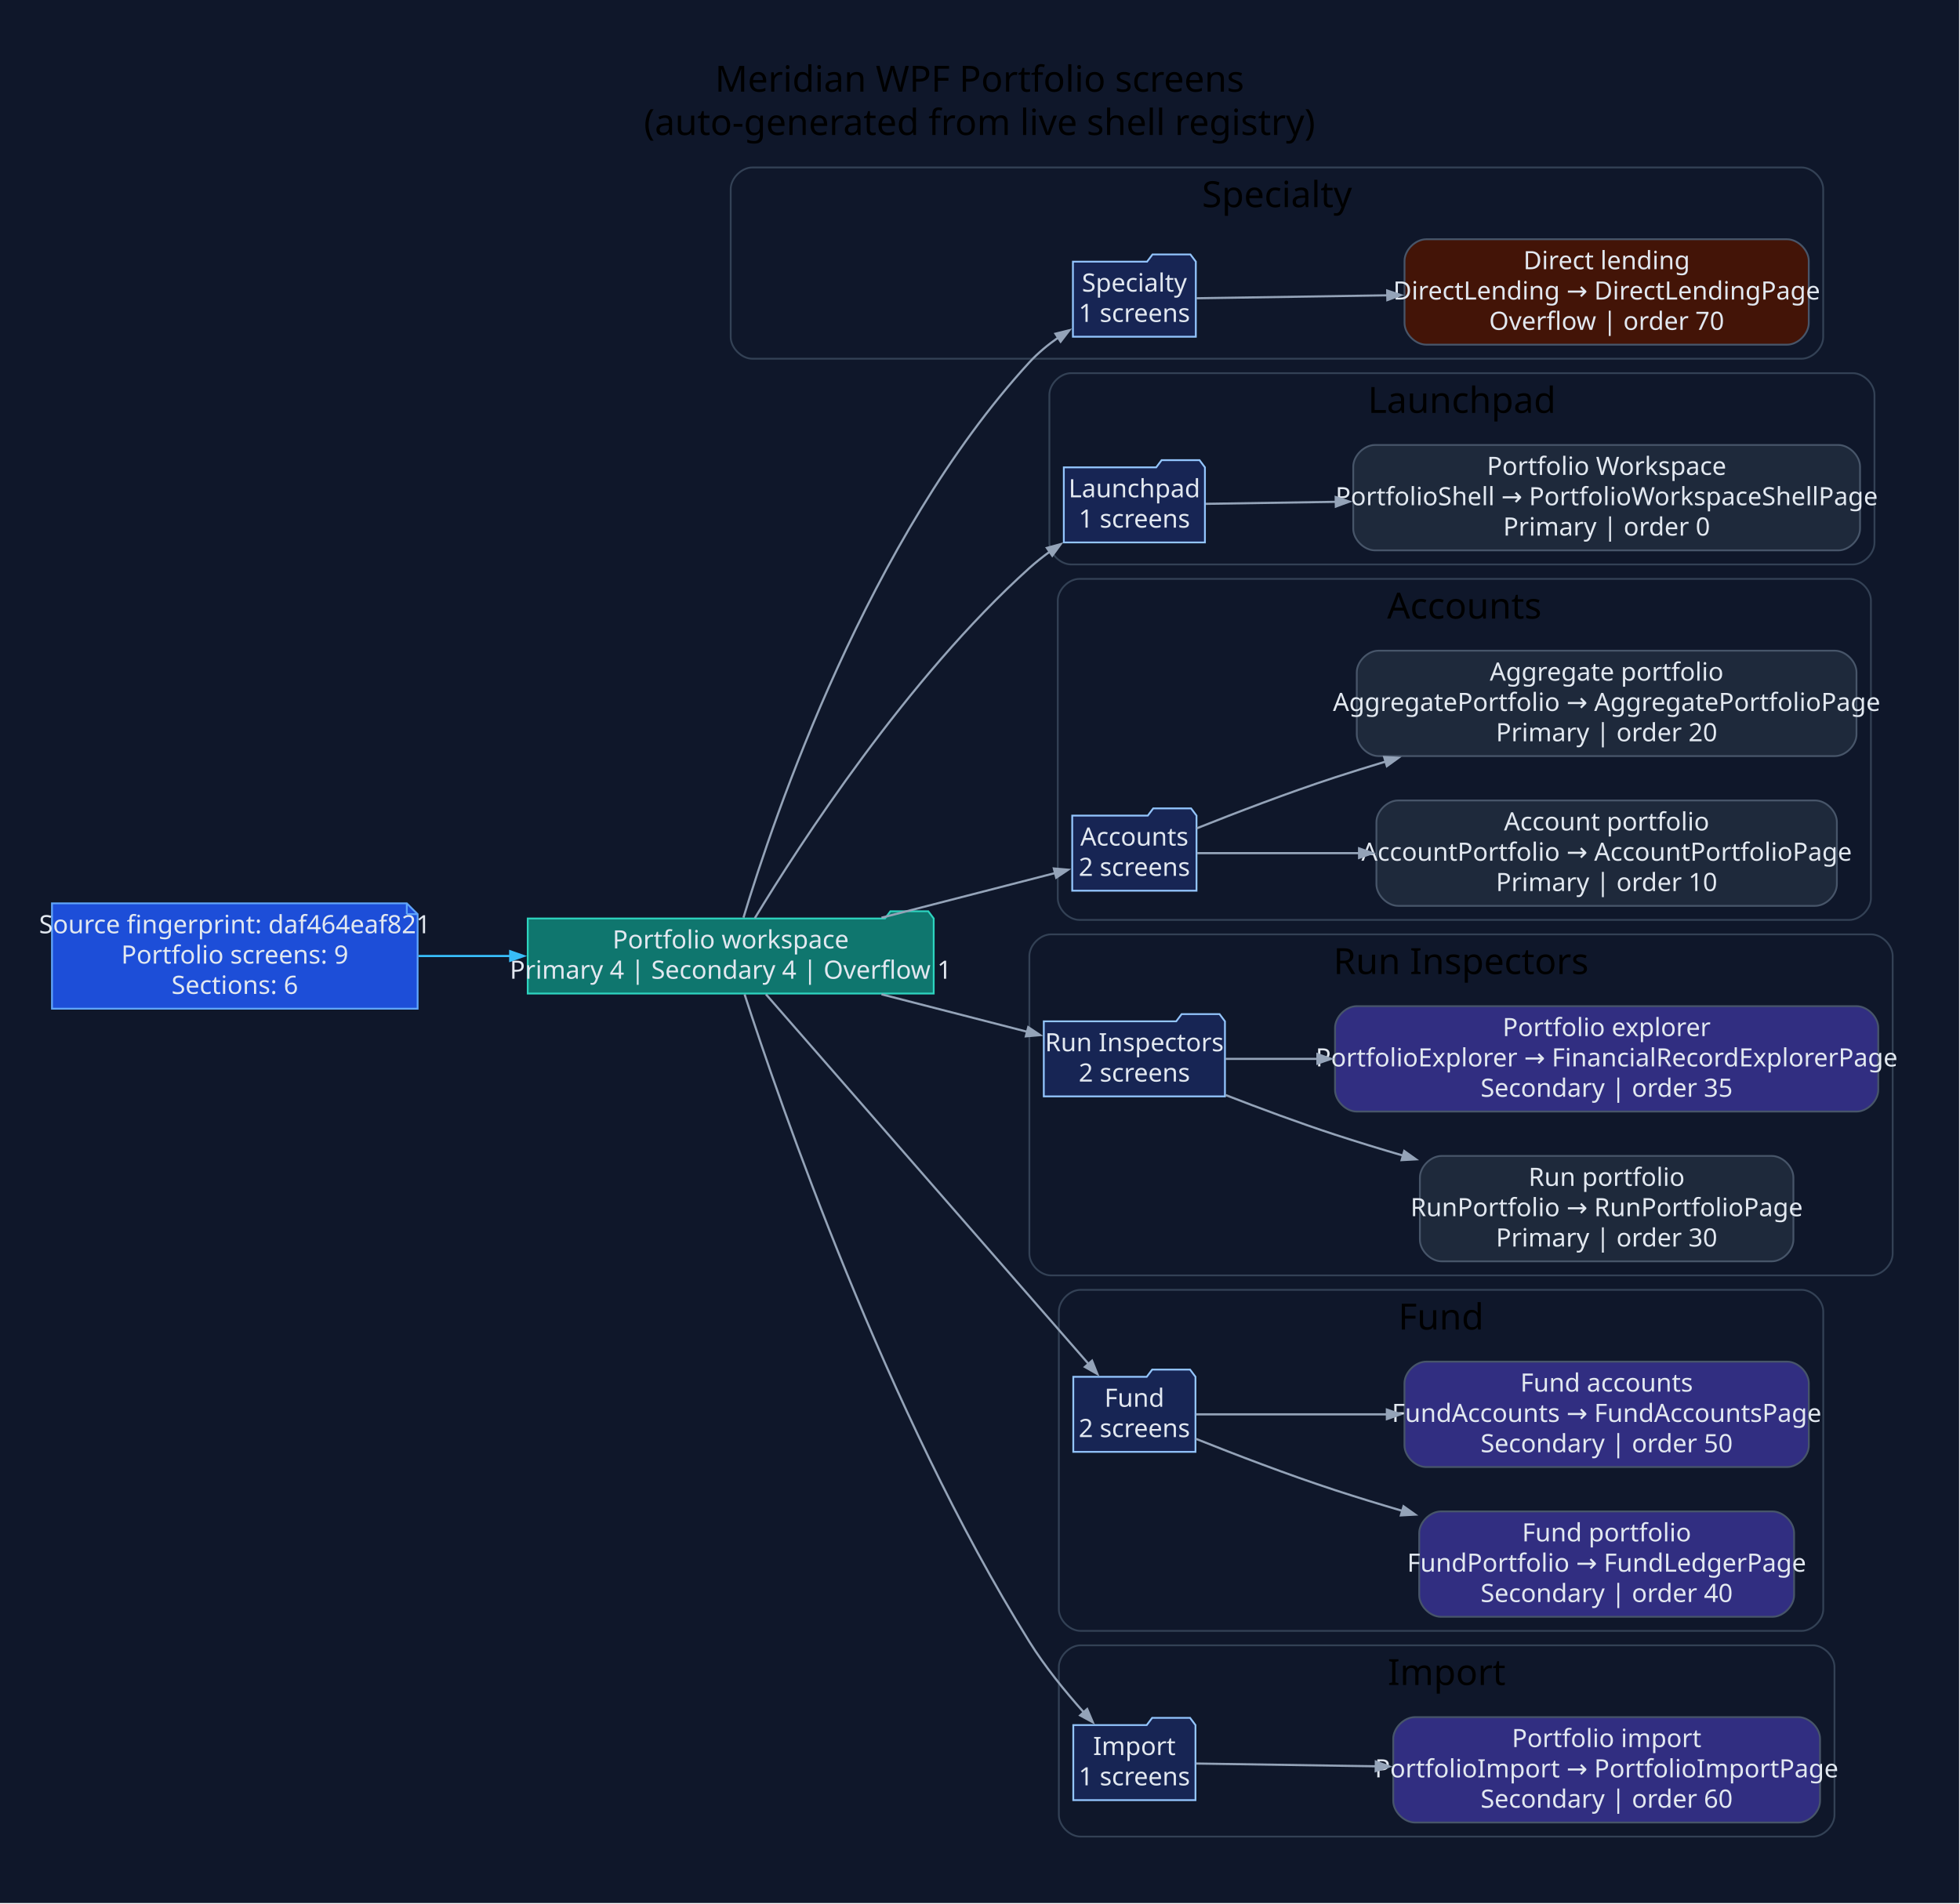
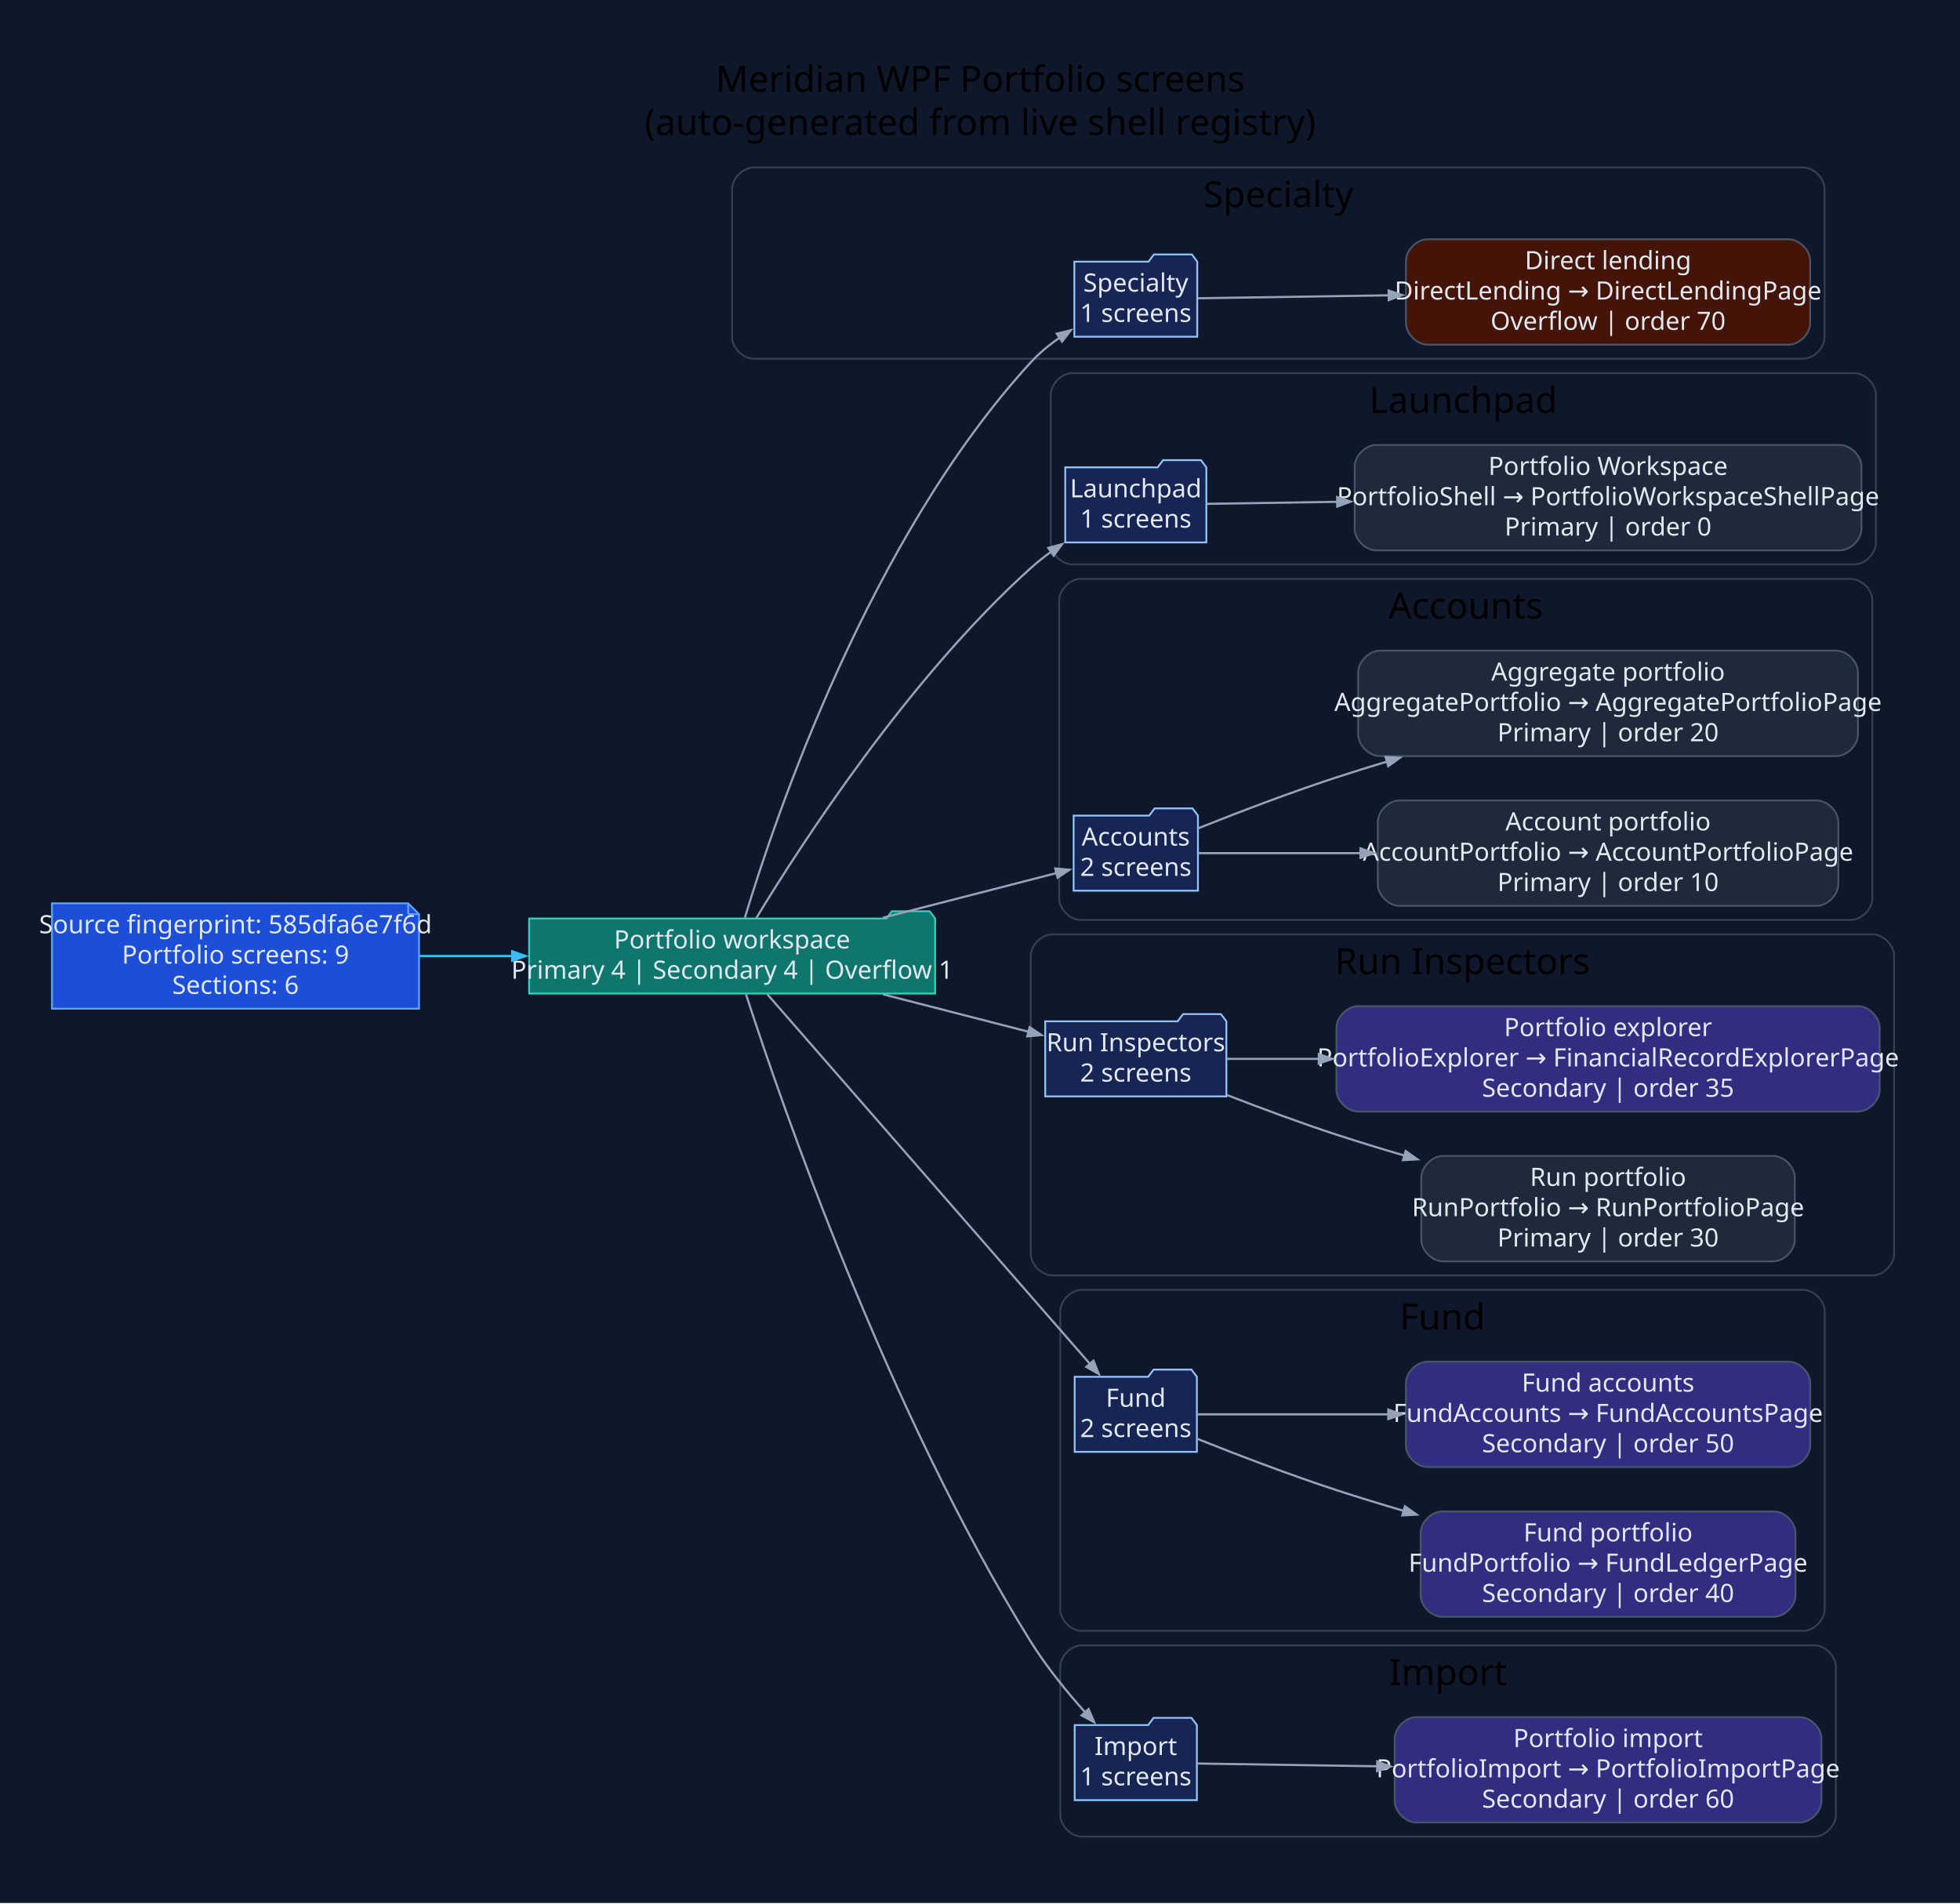
<svg xmlns="http://www.w3.org/2000/svg" width="1086pt" height="1055pt" viewBox="0.00 0.00 1086.00 1055.00">
  <g id="graph0" class="graph" transform="scale(1 1) rotate(0) translate(28.8 1025.8)">
-     <polygon fill="#0f172a" stroke="none" points="-28.8,28.8 -28.8,-1025.8 1056.7,-1025.8 1056.7,28.8 -28.8,28.8" />
-     <text xml:space="preserve" text-anchor="middle" x="513.95" y="-975" font-family="Segoe UI" font-size="20.00">Meridian WPF Portfolio screens</text>
-     <text xml:space="preserve" text-anchor="middle" x="513.95" y="-951" font-family="Segoe UI" font-size="20.00">(auto-generated from live shell registry)</text>
+     <polygon fill="#0f172a" stroke="none" points="-28.8,28.8 -28.8,-1025.8 1057.49,-1025.8 1057.49,28.8 -28.8,28.8" />
+     <text xml:space="preserve" text-anchor="middle" x="514.34" y="-975" font-family="Segoe UI" font-size="20.00">Meridian WPF Portfolio screens</text>
+     <text xml:space="preserve" text-anchor="middle" x="514.34" y="-951" font-family="Segoe UI" font-size="20.00">(auto-generated from live shell registry)</text>
    <g id="clust1" class="cluster">
-       <path fill="#0f172a" stroke="#334155" d="M388.07,-827C388.07,-827 969.4,-827 969.4,-827 975.4,-827 981.4,-833 981.4,-839 981.4,-839 981.4,-921 981.4,-921 981.4,-927 975.4,-933 969.4,-933 969.4,-933 388.07,-933 388.07,-933 382.07,-933 376.07,-927 376.07,-921 376.07,-921 376.07,-839 376.07,-839 376.07,-833 382.07,-827 388.07,-827" />
-       <text xml:space="preserve" text-anchor="middle" x="678.74" y="-911" font-family="Segoe UI" font-size="20.00">Specialty</text>
+       <path fill="#0f172a" stroke="#334155" d="M388.86,-827C388.86,-827 970.19,-827 970.19,-827 976.19,-827 982.19,-833 982.19,-839 982.19,-839 982.19,-921 982.19,-921 982.19,-927 976.19,-933 970.19,-933 970.19,-933 388.86,-933 388.86,-933 382.86,-933 376.86,-927 376.86,-921 376.86,-921 376.86,-839 376.86,-839 376.86,-833 382.86,-827 388.86,-827" />
+       <text xml:space="preserve" text-anchor="middle" x="679.53" y="-911" font-family="Segoe UI" font-size="20.00">Specialty</text>
    </g>
    <g id="clust2" class="cluster">
-       <path fill="#0f172a" stroke="#334155" d="M564.64,-713C564.64,-713 997.81,-713 997.81,-713 1003.81,-713 1009.81,-719 1009.81,-725 1009.81,-725 1009.81,-807 1009.81,-807 1009.81,-813 1003.81,-819 997.81,-819 997.81,-819 564.64,-819 564.64,-819 558.64,-819 552.64,-813 552.64,-807 552.64,-807 552.64,-725 552.64,-725 552.64,-719 558.64,-713 564.64,-713" />
-       <text xml:space="preserve" text-anchor="middle" x="781.22" y="-797" font-family="Segoe UI" font-size="20.00">Launchpad</text>
+       <path fill="#0f172a" stroke="#334155" d="M565.43,-713C565.43,-713 998.6,-713 998.6,-713 1004.6,-713 1010.6,-719 1010.6,-725 1010.6,-725 1010.6,-807 1010.6,-807 1010.6,-813 1004.6,-819 998.6,-819 998.6,-819 565.43,-819 565.43,-819 559.43,-819 553.43,-813 553.43,-807 553.43,-807 553.43,-725 553.43,-725 553.43,-719 559.43,-713 565.43,-713" />
+       <text xml:space="preserve" text-anchor="middle" x="782.01" y="-797" font-family="Segoe UI" font-size="20.00">Launchpad</text>
    </g>
    <g id="clust3" class="cluster">
-       <path fill="#0f172a" stroke="#334155" d="M569.3,-516C569.3,-516 995.85,-516 995.85,-516 1001.85,-516 1007.85,-522 1007.85,-528 1007.85,-528 1007.85,-693 1007.85,-693 1007.85,-699 1001.85,-705 995.85,-705 995.85,-705 569.3,-705 569.3,-705 563.3,-705 557.3,-699 557.3,-693 557.3,-693 557.3,-528 557.3,-528 557.3,-522 563.3,-516 569.3,-516" />
-       <text xml:space="preserve" text-anchor="middle" x="782.57" y="-683" font-family="Segoe UI" font-size="20.00">Accounts</text>
+       <path fill="#0f172a" stroke="#334155" d="M570.08,-516C570.08,-516 996.64,-516 996.64,-516 1002.64,-516 1008.64,-522 1008.64,-528 1008.64,-528 1008.64,-693 1008.64,-693 1008.64,-699 1002.64,-705 996.64,-705 996.64,-705 570.08,-705 570.08,-705 564.08,-705 558.08,-699 558.08,-693 558.08,-693 558.08,-528 558.08,-528 558.08,-522 564.08,-516 570.08,-516" />
+       <text xml:space="preserve" text-anchor="middle" x="783.36" y="-683" font-family="Segoe UI" font-size="20.00">Accounts</text>
    </g>
    <g id="clust4" class="cluster">
-       <path fill="#0f172a" stroke="#334155" d="M553.55,-319C553.55,-319 1007.9,-319 1007.9,-319 1013.9,-319 1019.9,-325 1019.9,-331 1019.9,-331 1019.9,-496 1019.9,-496 1019.9,-502 1013.9,-508 1007.9,-508 1007.9,-508 553.55,-508 553.55,-508 547.55,-508 541.55,-502 541.55,-496 541.55,-496 541.55,-331 541.55,-331 541.55,-325 547.55,-319 553.55,-319" />
-       <text xml:space="preserve" text-anchor="middle" x="780.72" y="-486" font-family="Segoe UI" font-size="20.00">Run Inspectors</text>
+       <path fill="#0f172a" stroke="#334155" d="M554.33,-319C554.33,-319 1008.69,-319 1008.69,-319 1014.69,-319 1020.69,-325 1020.69,-331 1020.69,-331 1020.69,-496 1020.69,-496 1020.69,-502 1014.69,-508 1008.69,-508 1008.69,-508 554.33,-508 554.33,-508 548.33,-508 542.33,-502 542.33,-496 542.33,-496 542.33,-331 542.33,-331 542.33,-325 548.33,-319 554.33,-319" />
+       <text xml:space="preserve" text-anchor="middle" x="781.51" y="-486" font-family="Segoe UI" font-size="20.00">Run Inspectors</text>
    </g>
    <g id="clust5" class="cluster">
-       <path fill="#0f172a" stroke="#334155" d="M569.89,-122C569.89,-122 969.43,-122 969.43,-122 975.43,-122 981.43,-128 981.43,-134 981.43,-134 981.43,-299 981.43,-299 981.43,-305 975.43,-311 969.43,-311 969.43,-311 569.89,-311 569.89,-311 563.89,-311 557.89,-305 557.89,-299 557.89,-299 557.89,-134 557.89,-134 557.89,-128 563.89,-122 569.89,-122" />
-       <text xml:space="preserve" text-anchor="middle" x="769.66" y="-289" font-family="Segoe UI" font-size="20.00">Fund</text>
+       <path fill="#0f172a" stroke="#334155" d="M570.67,-122C570.67,-122 970.22,-122 970.22,-122 976.22,-122 982.22,-128 982.22,-134 982.22,-134 982.22,-299 982.22,-299 982.22,-305 976.22,-311 970.22,-311 970.22,-311 570.67,-311 570.67,-311 564.67,-311 558.67,-305 558.67,-299 558.67,-299 558.67,-134 558.67,-134 558.67,-128 564.67,-122 570.67,-122" />
+       <text xml:space="preserve" text-anchor="middle" x="770.44" y="-289" font-family="Segoe UI" font-size="20.00">Fund</text>
    </g>
    <g id="clust6" class="cluster">
-       <path fill="#0f172a" stroke="#334155" d="M569.89,-8C569.89,-8 975.65,-8 975.65,-8 981.65,-8 987.65,-14 987.65,-20 987.65,-20 987.65,-102 987.65,-102 987.65,-108 981.65,-114 975.65,-114 975.65,-114 569.89,-114 569.89,-114 563.89,-114 557.89,-108 557.89,-102 557.89,-102 557.89,-20 557.89,-20 557.89,-14 563.89,-8 569.89,-8" />
-       <text xml:space="preserve" text-anchor="middle" x="772.77" y="-92" font-family="Segoe UI" font-size="20.00">Import</text>
+       <path fill="#0f172a" stroke="#334155" d="M570.67,-8C570.67,-8 976.44,-8 976.44,-8 982.44,-8 988.44,-14 988.44,-20 988.44,-20 988.44,-102 988.44,-102 988.44,-108 982.44,-114 976.44,-114 976.44,-114 570.67,-114 570.67,-114 564.67,-114 558.67,-108 558.67,-102 558.67,-102 558.67,-20 558.67,-20 558.67,-14 564.67,-8 570.67,-8" />
+       <text xml:space="preserve" text-anchor="middle" x="773.55" y="-92" font-family="Segoe UI" font-size="20.00">Import</text>
    </g>
    <g id="node1" class="node">
-       <polygon fill="#1d4ed8" stroke="#60a5fa" points="196.6,-525.2 0,-525.2 0,-466.8 202.6,-466.8 202.6,-519.2 196.6,-525.2" />
-       <polyline fill="none" stroke="#60a5fa" points="196.6,-525.2 196.6,-519.2" />
-       <polyline fill="none" stroke="#60a5fa" points="202.6,-519.2 196.6,-519.2" />
-       <text xml:space="preserve" text-anchor="middle" x="101.3" y="-508.6" font-family="Segoe UI" font-size="14.00" fill="#e2e8f0">Source fingerprint: daf464eaf821</text>
-       <text xml:space="preserve" text-anchor="middle" x="101.3" y="-491.8" font-family="Segoe UI" font-size="14.00" fill="#e2e8f0">Portfolio screens: 9</text>
-       <text xml:space="preserve" text-anchor="middle" x="101.3" y="-475" font-family="Segoe UI" font-size="14.00" fill="#e2e8f0">Sections: 6</text>
+       <polygon fill="#1d4ed8" stroke="#60a5fa" points="197.39,-525.2 0,-525.2 0,-466.8 203.39,-466.8 203.39,-519.2 197.39,-525.2" />
+       <polyline fill="none" stroke="#60a5fa" points="197.39,-525.2 197.39,-519.2" />
+       <polyline fill="none" stroke="#60a5fa" points="203.39,-519.2 197.39,-519.2" />
+       <text xml:space="preserve" text-anchor="middle" x="101.69" y="-508.6" font-family="Segoe UI" font-size="14.00" fill="#e2e8f0">Source fingerprint: 585dfa6e7f6d</text>
+       <text xml:space="preserve" text-anchor="middle" x="101.69" y="-491.8" font-family="Segoe UI" font-size="14.00" fill="#e2e8f0">Portfolio screens: 9</text>
+       <text xml:space="preserve" text-anchor="middle" x="101.69" y="-475" font-family="Segoe UI" font-size="14.00" fill="#e2e8f0">Sections: 6</text>
    </g>
    <g id="node2" class="node">
-       <polygon fill="#0f766e" stroke="#2dd4bf" points="488.55,-516.8 485.55,-520.8 464.55,-520.8 461.55,-516.8 263.6,-516.8 263.6,-475.2 488.55,-475.2 488.55,-516.8" />
-       <text xml:space="preserve" text-anchor="middle" x="376.07" y="-500.2" font-family="Segoe UI" font-size="14.00" fill="#e2e8f0">Portfolio workspace</text>
-       <text xml:space="preserve" text-anchor="middle" x="376.07" y="-483.4" font-family="Segoe UI" font-size="14.00" fill="#e2e8f0">Primary 4 | Secondary 4 | Overflow 1</text>
+       <polygon fill="#0f766e" stroke="#2dd4bf" points="489.33,-516.8 486.33,-520.8 465.33,-520.8 462.33,-516.8 264.39,-516.8 264.39,-475.2 489.33,-475.2 489.33,-516.8" />
+       <text xml:space="preserve" text-anchor="middle" x="376.86" y="-500.2" font-family="Segoe UI" font-size="14.00" fill="#e2e8f0">Portfolio workspace</text>
+       <text xml:space="preserve" text-anchor="middle" x="376.86" y="-483.4" font-family="Segoe UI" font-size="14.00" fill="#e2e8f0">Primary 4 | Secondary 4 | Overflow 1</text>
    </g>
    <g id="edge1" class="edge">
-       <path fill="none" stroke="#38bdf8" stroke-width="1.2" d="M203.1,-496C219.77,-496 237.2,-496 254.3,-496" />
-       <polygon fill="#38bdf8" stroke="#38bdf8" stroke-width="1.2" points="253.9,-498.63 261.4,-496 253.9,-493.38 253.9,-498.63" />
+       <path fill="none" stroke="#38bdf8" stroke-width="1.2" d="M203.63,-496C220.46,-496 238.06,-496 255.31,-496" />
+       <polygon fill="#38bdf8" stroke="#38bdf8" stroke-width="1.2" points="254.98,-498.63 262.48,-496 254.98,-493.38 254.98,-498.63" />
    </g>
    <g id="node3" class="node">
-       <polygon fill="#172554" stroke="#93c5fd" points="633.78,-880.8 630.78,-884.8 609.78,-884.8 606.78,-880.8 565.69,-880.8 565.69,-839.2 633.78,-839.2 633.78,-880.8" />
-       <text xml:space="preserve" text-anchor="middle" x="599.74" y="-864.2" font-family="Segoe UI" font-size="14.00" fill="#e2e8f0">Specialty</text>
-       <text xml:space="preserve" text-anchor="middle" x="599.74" y="-847.4" font-family="Segoe UI" font-size="14.00" fill="#e2e8f0">1 screens</text>
+       <polygon fill="#172554" stroke="#93c5fd" points="634.57,-880.8 631.57,-884.8 610.57,-884.8 607.57,-880.8 566.47,-880.8 566.47,-839.2 634.57,-839.2 634.57,-880.8" />
+       <text xml:space="preserve" text-anchor="middle" x="600.52" y="-864.2" font-family="Segoe UI" font-size="14.00" fill="#e2e8f0">Specialty</text>
+       <text xml:space="preserve" text-anchor="middle" x="600.52" y="-847.4" font-family="Segoe UI" font-size="14.00" fill="#e2e8f0">1 screens</text>
    </g>
    <g id="edge2" class="edge">
-       <path fill="none" stroke="#94a3b8" stroke-width="1.2" d="M383.14,-517.25C400.05,-573.36 452.38,-727.85 541.55,-825 546.25,-830.13 551.88,-834.77 557.74,-838.87" />
-       <polygon fill="#94a3b8" stroke="#94a3b8" stroke-width="1.2" points="556,-840.87 563.71,-842.78 558.87,-836.47 556,-840.87" />
+       <path fill="none" stroke="#94a3b8" stroke-width="1.2" d="M383.93,-517.25C400.83,-573.36 453.17,-727.85 542.33,-825 547.04,-830.13 552.66,-834.77 558.52,-838.87" />
+       <polygon fill="#94a3b8" stroke="#94a3b8" stroke-width="1.2" points="556.78,-840.87 564.5,-842.78 559.66,-836.47 556.78,-840.87" />
    </g>
    <g id="node5" class="node">
-       <polygon fill="#172554" stroke="#93c5fd" points="638.83,-766.8 635.83,-770.8 614.83,-770.8 611.83,-766.8 560.64,-766.8 560.64,-725.2 638.83,-725.2 638.83,-766.8" />
-       <text xml:space="preserve" text-anchor="middle" x="599.74" y="-750.2" font-family="Segoe UI" font-size="14.00" fill="#e2e8f0">Launchpad</text>
-       <text xml:space="preserve" text-anchor="middle" x="599.74" y="-733.4" font-family="Segoe UI" font-size="14.00" fill="#e2e8f0">1 screens</text>
+       <polygon fill="#172554" stroke="#93c5fd" points="639.62,-766.8 636.62,-770.8 615.62,-770.8 612.62,-766.8 561.43,-766.8 561.43,-725.2 639.62,-725.2 639.62,-766.8" />
+       <text xml:space="preserve" text-anchor="middle" x="600.52" y="-750.2" font-family="Segoe UI" font-size="14.00" fill="#e2e8f0">Launchpad</text>
+       <text xml:space="preserve" text-anchor="middle" x="600.52" y="-733.4" font-family="Segoe UI" font-size="14.00" fill="#e2e8f0">1 screens</text>
    </g>
    <g id="edge4" class="edge">
-       <path fill="none" stroke="#94a3b8" stroke-width="1.2" d="M389.43,-516.98C414.29,-557.97 473.82,-649.96 541.55,-711 545.03,-714.13 548.82,-717.15 552.75,-720" />
-       <polygon fill="#94a3b8" stroke="#94a3b8" stroke-width="1.2" points="551.26,-722.16 558.93,-724.25 554.24,-717.84 551.26,-722.16" />
+       <path fill="none" stroke="#94a3b8" stroke-width="1.2" d="M390.21,-516.98C415.08,-557.97 474.61,-649.96 542.33,-711 545.81,-714.13 549.61,-717.15 553.54,-720" />
+       <polygon fill="#94a3b8" stroke="#94a3b8" stroke-width="1.2" points="552.05,-722.16 559.71,-724.25 555.02,-717.84 552.05,-722.16" />
    </g>
    <g id="node7" class="node">
-       <polygon fill="#172554" stroke="#93c5fd" points="634.17,-573.8 631.17,-577.8 610.17,-577.8 607.17,-573.8 565.3,-573.8 565.3,-532.2 634.17,-532.2 634.17,-573.8" />
-       <text xml:space="preserve" text-anchor="middle" x="599.74" y="-557.2" font-family="Segoe UI" font-size="14.00" fill="#e2e8f0">Accounts</text>
-       <text xml:space="preserve" text-anchor="middle" x="599.74" y="-540.4" font-family="Segoe UI" font-size="14.00" fill="#e2e8f0">2 screens</text>
+       <polygon fill="#172554" stroke="#93c5fd" points="634.96,-573.8 631.96,-577.8 610.96,-577.8 607.96,-573.8 566.08,-573.8 566.08,-532.2 634.96,-532.2 634.96,-573.8" />
+       <text xml:space="preserve" text-anchor="middle" x="600.52" y="-557.2" font-family="Segoe UI" font-size="14.00" fill="#e2e8f0">Accounts</text>
+       <text xml:space="preserve" text-anchor="middle" x="600.52" y="-540.4" font-family="Segoe UI" font-size="14.00" fill="#e2e8f0">2 screens</text>
    </g>
    <g id="edge6" class="edge">
-       <path fill="none" stroke="#94a3b8" stroke-width="1.2" d="M459.61,-517.22C492.35,-525.64 528.61,-534.97 555.9,-541.99" />
-       <polygon fill="#94a3b8" stroke="#94a3b8" stroke-width="1.2" points="555.12,-544.5 563.04,-543.82 556.43,-539.41 555.12,-544.5" />
+       <path fill="none" stroke="#94a3b8" stroke-width="1.2" d="M460.4,-517.22C493.13,-525.64 529.4,-534.97 556.69,-541.99" />
+       <polygon fill="#94a3b8" stroke="#94a3b8" stroke-width="1.2" points="555.91,-544.5 563.83,-543.82 557.22,-539.41 555.91,-544.5" />
    </g>
    <g id="node10" class="node">
-       <polygon fill="#172554" stroke="#93c5fd" points="649.92,-459.8 646.92,-463.8 625.92,-463.8 622.92,-459.8 549.55,-459.8 549.55,-418.2 649.92,-418.2 649.92,-459.8" />
-       <text xml:space="preserve" text-anchor="middle" x="599.74" y="-443.2" font-family="Segoe UI" font-size="14.00" fill="#e2e8f0">Run Inspectors</text>
-       <text xml:space="preserve" text-anchor="middle" x="599.74" y="-426.4" font-family="Segoe UI" font-size="14.00" fill="#e2e8f0">2 screens</text>
+       <polygon fill="#172554" stroke="#93c5fd" points="650.71,-459.8 647.71,-463.8 626.71,-463.8 623.71,-459.8 550.33,-459.8 550.33,-418.2 650.71,-418.2 650.71,-459.8" />
+       <text xml:space="preserve" text-anchor="middle" x="600.52" y="-443.2" font-family="Segoe UI" font-size="14.00" fill="#e2e8f0">Run Inspectors</text>
+       <text xml:space="preserve" text-anchor="middle" x="600.52" y="-426.4" font-family="Segoe UI" font-size="14.00" fill="#e2e8f0">2 screens</text>
    </g>
    <g id="edge9" class="edge">
-       <path fill="none" stroke="#94a3b8" stroke-width="1.2" d="M459.61,-474.78C486.47,-467.87 515.71,-460.35 540.41,-454" />
-       <polygon fill="#94a3b8" stroke="#94a3b8" stroke-width="1.2" points="540.93,-456.58 547.54,-452.17 539.62,-451.49 540.93,-456.58" />
+       <path fill="none" stroke="#94a3b8" stroke-width="1.2" d="M460.4,-474.78C487.26,-467.87 516.49,-460.35 541.2,-454" />
+       <polygon fill="#94a3b8" stroke="#94a3b8" stroke-width="1.2" points="541.71,-456.58 548.32,-452.17 540.41,-451.49 541.71,-456.58" />
    </g>
    <g id="node13" class="node">
-       <polygon fill="#172554" stroke="#93c5fd" points="633.59,-262.8 630.59,-266.8 609.59,-266.8 606.59,-262.8 565.89,-262.8 565.89,-221.2 633.59,-221.2 633.59,-262.8" />
-       <text xml:space="preserve" text-anchor="middle" x="599.74" y="-246.2" font-family="Segoe UI" font-size="14.00" fill="#e2e8f0">Fund</text>
-       <text xml:space="preserve" text-anchor="middle" x="599.74" y="-229.4" font-family="Segoe UI" font-size="14.00" fill="#e2e8f0">2 screens</text>
+       <polygon fill="#172554" stroke="#93c5fd" points="634.37,-262.8 631.37,-266.8 610.37,-266.8 607.37,-262.8 566.67,-262.8 566.67,-221.2 634.37,-221.2 634.37,-262.8" />
+       <text xml:space="preserve" text-anchor="middle" x="600.52" y="-246.2" font-family="Segoe UI" font-size="14.00" fill="#e2e8f0">Fund</text>
+       <text xml:space="preserve" text-anchor="middle" x="600.52" y="-229.4" font-family="Segoe UI" font-size="14.00" fill="#e2e8f0">2 screens</text>
    </g>
    <g id="edge12" class="edge">
-       <path fill="none" stroke="#94a3b8" stroke-width="1.2" d="M395.59,-474.78C435.54,-429 529.81,-320.98 574.47,-269.81" />
-       <polygon fill="#94a3b8" stroke="#94a3b8" stroke-width="1.2" points="576.28,-271.73 579.23,-264.35 572.32,-268.27 576.28,-271.73" />
+       <path fill="none" stroke="#94a3b8" stroke-width="1.2" d="M396.38,-474.78C436.33,-429 530.6,-320.98 575.25,-269.81" />
+       <polygon fill="#94a3b8" stroke="#94a3b8" stroke-width="1.2" points="577.07,-271.73 580.02,-264.35 573.11,-268.27 577.07,-271.73" />
    </g>
    <g id="node16" class="node">
-       <polygon fill="#172554" stroke="#93c5fd" points="633.59,-69.8 630.59,-73.8 609.59,-73.8 606.59,-69.8 565.89,-69.8 565.89,-28.2 633.59,-28.2 633.59,-69.8" />
-       <text xml:space="preserve" text-anchor="middle" x="599.74" y="-53.2" font-family="Segoe UI" font-size="14.00" fill="#e2e8f0">Import</text>
-       <text xml:space="preserve" text-anchor="middle" x="599.74" y="-36.4" font-family="Segoe UI" font-size="14.00" fill="#e2e8f0">1 screens</text>
+       <polygon fill="#172554" stroke="#93c5fd" points="634.37,-69.8 631.37,-73.8 610.37,-73.8 607.37,-69.8 566.67,-69.8 566.67,-28.2 634.37,-28.2 634.37,-69.8" />
+       <text xml:space="preserve" text-anchor="middle" x="600.52" y="-53.2" font-family="Segoe UI" font-size="14.00" fill="#e2e8f0">Import</text>
+       <text xml:space="preserve" text-anchor="middle" x="600.52" y="-36.4" font-family="Segoe UI" font-size="14.00" fill="#e2e8f0">1 screens</text>
    </g>
    <g id="edge15" class="edge">
-       <path fill="none" stroke="#94a3b8" stroke-width="1.2" d="M383.77,-474.74C403.02,-415.27 462.25,-243.19 541.55,-116 550.12,-102.24 561.4,-88.39 571.68,-76.88" />
-       <polygon fill="#94a3b8" stroke="#94a3b8" stroke-width="1.2" points="573.58,-78.7 576.69,-71.38 569.69,-75.16 573.58,-78.7" />
+       <path fill="none" stroke="#94a3b8" stroke-width="1.2" d="M384.56,-474.74C403.81,-415.27 463.03,-243.19 542.33,-116 550.91,-102.24 562.19,-88.39 572.46,-76.88" />
+       <polygon fill="#94a3b8" stroke="#94a3b8" stroke-width="1.2" points="574.36,-78.7 577.47,-71.38 570.48,-75.16 574.36,-78.7" />
    </g>
    <g id="node4" class="node">
-       <path fill="#431407" stroke="#475569" d="M961.4,-893.2C961.4,-893.2 761.42,-893.2 761.42,-893.2 755.42,-893.2 749.42,-887.2 749.42,-881.2 749.42,-881.2 749.42,-846.8 749.42,-846.8 749.42,-840.8 755.42,-834.8 761.42,-834.8 761.42,-834.8 961.4,-834.8 961.4,-834.8 967.4,-834.8 973.4,-840.8 973.4,-846.8 973.4,-846.8 973.4,-881.2 973.4,-881.2 973.4,-887.2 967.4,-893.2 961.4,-893.2" />
-       <text xml:space="preserve" text-anchor="middle" x="861.41" y="-876.6" font-family="Segoe UI" font-size="14.00" fill="#e2e8f0">Direct lending</text>
-       <text xml:space="preserve" text-anchor="middle" x="861.41" y="-859.8" font-family="Segoe UI" font-size="14.00" fill="#e2e8f0">DirectLending → DirectLendingPage</text>
-       <text xml:space="preserve" text-anchor="middle" x="861.41" y="-843" font-family="Segoe UI" font-size="14.00" fill="#e2e8f0">Overflow | order 70</text>
+       <path fill="#431407" stroke="#475569" d="M962.19,-893.2C962.19,-893.2 762.21,-893.2 762.21,-893.2 756.21,-893.2 750.21,-887.2 750.21,-881.2 750.21,-881.2 750.21,-846.8 750.21,-846.8 750.21,-840.8 756.21,-834.8 762.21,-834.8 762.21,-834.8 962.19,-834.8 962.19,-834.8 968.19,-834.8 974.19,-840.8 974.19,-846.8 974.19,-846.8 974.19,-881.2 974.19,-881.2 974.19,-887.2 968.19,-893.2 962.19,-893.2" />
+       <text xml:space="preserve" text-anchor="middle" x="862.2" y="-876.6" font-family="Segoe UI" font-size="14.00" fill="#e2e8f0">Direct lending</text>
+       <text xml:space="preserve" text-anchor="middle" x="862.2" y="-859.8" font-family="Segoe UI" font-size="14.00" fill="#e2e8f0">DirectLending → DirectLendingPage</text>
+       <text xml:space="preserve" text-anchor="middle" x="862.2" y="-843" font-family="Segoe UI" font-size="14.00" fill="#e2e8f0">Overflow | order 70</text>
    </g>
    <g id="edge3" class="edge">
-       <path fill="none" stroke="#94a3b8" stroke-width="1.2" d="M634.15,-860.51C661.23,-860.93 701.12,-861.55 739.89,-862.14" />
-       <polygon fill="#94a3b8" stroke="#94a3b8" stroke-width="1.2" points="739.83,-864.77 747.37,-862.26 739.92,-859.52 739.83,-864.77" />
+       <path fill="none" stroke="#94a3b8" stroke-width="1.2" d="M634.94,-860.51C662.01,-860.93 701.9,-861.55 740.68,-862.14" />
+       <polygon fill="#94a3b8" stroke="#94a3b8" stroke-width="1.2" points="740.62,-864.77 748.16,-862.26 740.7,-859.52 740.62,-864.77" />
    </g>
    <g id="node6" class="node">
-       <path fill="#1e293b" stroke="#475569" d="M989.81,-779.2C989.81,-779.2 733.01,-779.2 733.01,-779.2 727.01,-779.2 721.01,-773.2 721.01,-767.2 721.01,-767.2 721.01,-732.8 721.01,-732.8 721.01,-726.8 727.01,-720.8 733.01,-720.8 733.01,-720.8 989.81,-720.8 989.81,-720.8 995.81,-720.8 1001.81,-726.8 1001.81,-732.8 1001.81,-732.8 1001.81,-767.2 1001.81,-767.2 1001.81,-773.2 995.81,-779.2 989.81,-779.2" />
-       <text xml:space="preserve" text-anchor="middle" x="861.41" y="-762.6" font-family="Segoe UI" font-size="14.00" fill="#e2e8f0">Portfolio Workspace</text>
-       <text xml:space="preserve" text-anchor="middle" x="861.41" y="-745.8" font-family="Segoe UI" font-size="14.00" fill="#e2e8f0">PortfolioShell → PortfolioWorkspaceShellPage</text>
-       <text xml:space="preserve" text-anchor="middle" x="861.41" y="-729" font-family="Segoe UI" font-size="14.00" fill="#e2e8f0">Primary | order 0</text>
+       <path fill="#1e293b" stroke="#475569" d="M990.6,-779.2C990.6,-779.2 733.8,-779.2 733.8,-779.2 727.8,-779.2 721.8,-773.2 721.8,-767.2 721.8,-767.2 721.8,-732.8 721.8,-732.8 721.8,-726.8 727.8,-720.8 733.8,-720.8 733.8,-720.8 990.6,-720.8 990.6,-720.8 996.6,-720.8 1002.6,-726.8 1002.6,-732.8 1002.6,-732.8 1002.6,-767.2 1002.6,-767.2 1002.6,-773.2 996.6,-779.2 990.6,-779.2" />
+       <text xml:space="preserve" text-anchor="middle" x="862.2" y="-762.6" font-family="Segoe UI" font-size="14.00" fill="#e2e8f0">Portfolio Workspace</text>
+       <text xml:space="preserve" text-anchor="middle" x="862.2" y="-745.8" font-family="Segoe UI" font-size="14.00" fill="#e2e8f0">PortfolioShell → PortfolioWorkspaceShellPage</text>
+       <text xml:space="preserve" text-anchor="middle" x="862.2" y="-729" font-family="Segoe UI" font-size="14.00" fill="#e2e8f0">Primary | order 0</text>
    </g>
    <g id="edge5" class="edge">
-       <path fill="none" stroke="#94a3b8" stroke-width="1.2" d="M639.33,-746.59C659.2,-746.9 684.82,-747.3 711.55,-747.71" />
-       <polygon fill="#94a3b8" stroke="#94a3b8" stroke-width="1.2" points="711.29,-750.33 718.83,-747.82 711.38,-745.08 711.29,-750.33" />
+       <path fill="none" stroke="#94a3b8" stroke-width="1.2" d="M640.12,-746.59C659.98,-746.9 685.61,-747.3 712.34,-747.71" />
+       <polygon fill="#94a3b8" stroke="#94a3b8" stroke-width="1.2" points="712.08,-750.33 719.62,-747.82 712.16,-745.08 712.08,-750.33" />
    </g>
    <g id="node8" class="node">
-       <path fill="#1e293b" stroke="#475569" d="M976.98,-582.2C976.98,-582.2 745.85,-582.2 745.85,-582.2 739.85,-582.2 733.85,-576.2 733.85,-570.2 733.85,-570.2 733.85,-535.8 733.85,-535.8 733.85,-529.8 739.85,-523.8 745.85,-523.8 745.85,-523.8 976.98,-523.8 976.98,-523.8 982.98,-523.8 988.98,-529.8 988.98,-535.8 988.98,-535.8 988.98,-570.2 988.98,-570.2 988.98,-576.2 982.98,-582.2 976.98,-582.2" />
-       <text xml:space="preserve" text-anchor="middle" x="861.41" y="-565.6" font-family="Segoe UI" font-size="14.00" fill="#e2e8f0">Account portfolio</text>
-       <text xml:space="preserve" text-anchor="middle" x="861.41" y="-548.8" font-family="Segoe UI" font-size="14.00" fill="#e2e8f0">AccountPortfolio → AccountPortfolioPage</text>
-       <text xml:space="preserve" text-anchor="middle" x="861.41" y="-532" font-family="Segoe UI" font-size="14.00" fill="#e2e8f0">Primary | order 10</text>
+       <path fill="#1e293b" stroke="#475569" d="M977.76,-582.2C977.76,-582.2 746.63,-582.2 746.63,-582.2 740.63,-582.2 734.63,-576.2 734.63,-570.2 734.63,-570.2 734.63,-535.8 734.63,-535.8 734.63,-529.8 740.63,-523.8 746.63,-523.8 746.63,-523.8 977.76,-523.8 977.76,-523.8 983.76,-523.8 989.76,-529.8 989.76,-535.8 989.76,-535.8 989.76,-570.2 989.76,-570.2 989.76,-576.2 983.76,-582.2 977.76,-582.2" />
+       <text xml:space="preserve" text-anchor="middle" x="862.2" y="-565.6" font-family="Segoe UI" font-size="14.00" fill="#e2e8f0">Account portfolio</text>
+       <text xml:space="preserve" text-anchor="middle" x="862.2" y="-548.8" font-family="Segoe UI" font-size="14.00" fill="#e2e8f0">AccountPortfolio → AccountPortfolioPage</text>
+       <text xml:space="preserve" text-anchor="middle" x="862.2" y="-532" font-family="Segoe UI" font-size="14.00" fill="#e2e8f0">Primary | order 10</text>
    </g>
    <g id="edge7" class="edge">
-       <path fill="none" stroke="#94a3b8" stroke-width="1.2" d="M634.42,-553C657.91,-553 690.96,-553 724.55,-553" />
-       <polygon fill="#94a3b8" stroke="#94a3b8" stroke-width="1.2" points="724.25,-555.63 731.75,-553 724.25,-550.38 724.25,-555.63" />
+       <path fill="none" stroke="#94a3b8" stroke-width="1.2" d="M635.2,-553C658.7,-553 691.75,-553 725.34,-553" />
+       <polygon fill="#94a3b8" stroke="#94a3b8" stroke-width="1.2" points="725.03,-555.63 732.53,-553 725.03,-550.38 725.03,-555.63" />
    </g>
    <g id="node9" class="node">
-       <path fill="#1e293b" stroke="#475569" d="M987.85,-665.2C987.85,-665.2 734.97,-665.2 734.97,-665.2 728.97,-665.2 722.97,-659.2 722.97,-653.2 722.97,-653.2 722.97,-618.8 722.97,-618.8 722.97,-612.8 728.97,-606.8 734.97,-606.8 734.97,-606.8 987.85,-606.8 987.85,-606.8 993.85,-606.8 999.85,-612.8 999.85,-618.8 999.85,-618.8 999.85,-653.2 999.85,-653.2 999.85,-659.2 993.85,-665.2 987.85,-665.2" />
-       <text xml:space="preserve" text-anchor="middle" x="861.41" y="-648.6" font-family="Segoe UI" font-size="14.00" fill="#e2e8f0">Aggregate portfolio</text>
-       <text xml:space="preserve" text-anchor="middle" x="861.41" y="-631.8" font-family="Segoe UI" font-size="14.00" fill="#e2e8f0">AggregatePortfolio → AggregatePortfolioPage</text>
-       <text xml:space="preserve" text-anchor="middle" x="861.41" y="-615" font-family="Segoe UI" font-size="14.00" fill="#e2e8f0">Primary | order 20</text>
+       <path fill="#1e293b" stroke="#475569" d="M988.64,-665.2C988.64,-665.2 735.76,-665.2 735.76,-665.2 729.76,-665.2 723.76,-659.2 723.76,-653.2 723.76,-653.2 723.76,-618.8 723.76,-618.8 723.76,-612.8 729.76,-606.8 735.76,-606.8 735.76,-606.8 988.64,-606.8 988.64,-606.8 994.64,-606.8 1000.64,-612.8 1000.64,-618.8 1000.64,-618.8 1000.64,-653.2 1000.64,-653.2 1000.64,-659.2 994.64,-665.2 988.64,-665.2" />
+       <text xml:space="preserve" text-anchor="middle" x="862.2" y="-648.6" font-family="Segoe UI" font-size="14.00" fill="#e2e8f0">Aggregate portfolio</text>
+       <text xml:space="preserve" text-anchor="middle" x="862.2" y="-631.8" font-family="Segoe UI" font-size="14.00" fill="#e2e8f0">AggregatePortfolio → AggregatePortfolioPage</text>
+       <text xml:space="preserve" text-anchor="middle" x="862.2" y="-615" font-family="Segoe UI" font-size="14.00" fill="#e2e8f0">Primary | order 20</text>
    </g>
    <g id="edge8" class="edge">
-       <path fill="none" stroke="#94a3b8" stroke-width="1.2" d="M634.19,-566.72C655.88,-575.37 684.85,-586.48 710.92,-595 720.03,-597.98 729.5,-600.92 739.04,-603.78" />
-       <polygon fill="#94a3b8" stroke="#94a3b8" stroke-width="1.2" points="738.15,-606.25 746.08,-605.86 739.64,-601.22 738.15,-606.25" />
+       <path fill="none" stroke="#94a3b8" stroke-width="1.2" d="M634.98,-566.72C656.67,-575.37 685.63,-586.48 711.71,-595 720.82,-597.98 730.28,-600.92 739.83,-603.78" />
+       <polygon fill="#94a3b8" stroke="#94a3b8" stroke-width="1.2" points="738.93,-606.25 746.87,-605.86 740.42,-601.22 738.93,-606.25" />
    </g>
    <g id="node11" class="node">
-       <path fill="#1e293b" stroke="#475569" d="M952.89,-385.2C952.89,-385.2 769.94,-385.2 769.94,-385.2 763.94,-385.2 757.94,-379.2 757.94,-373.2 757.94,-373.2 757.94,-338.8 757.94,-338.8 757.94,-332.8 763.94,-326.8 769.94,-326.8 769.94,-326.8 952.89,-326.8 952.89,-326.8 958.89,-326.8 964.89,-332.8 964.89,-338.8 964.89,-338.8 964.89,-373.2 964.89,-373.2 964.89,-379.2 958.89,-385.2 952.89,-385.2" />
-       <text xml:space="preserve" text-anchor="middle" x="861.41" y="-368.6" font-family="Segoe UI" font-size="14.00" fill="#e2e8f0">Run portfolio</text>
-       <text xml:space="preserve" text-anchor="middle" x="861.41" y="-351.8" font-family="Segoe UI" font-size="14.00" fill="#e2e8f0">RunPortfolio → RunPortfolioPage</text>
-       <text xml:space="preserve" text-anchor="middle" x="861.41" y="-335" font-family="Segoe UI" font-size="14.00" fill="#e2e8f0">Primary | order 30</text>
+       <path fill="#1e293b" stroke="#475569" d="M953.67,-385.2C953.67,-385.2 770.72,-385.2 770.72,-385.2 764.72,-385.2 758.72,-379.2 758.72,-373.2 758.72,-373.2 758.72,-338.8 758.72,-338.8 758.72,-332.8 764.72,-326.8 770.72,-326.8 770.72,-326.8 953.67,-326.8 953.67,-326.8 959.67,-326.8 965.67,-332.8 965.67,-338.8 965.67,-338.8 965.67,-373.2 965.67,-373.2 965.67,-379.2 959.67,-385.2 953.67,-385.2" />
+       <text xml:space="preserve" text-anchor="middle" x="862.2" y="-368.6" font-family="Segoe UI" font-size="14.00" fill="#e2e8f0">Run portfolio</text>
+       <text xml:space="preserve" text-anchor="middle" x="862.2" y="-351.8" font-family="Segoe UI" font-size="14.00" fill="#e2e8f0">RunPortfolio → RunPortfolioPage</text>
+       <text xml:space="preserve" text-anchor="middle" x="862.2" y="-335" font-family="Segoe UI" font-size="14.00" fill="#e2e8f0">Primary | order 30</text>
    </g>
    <g id="edge10" class="edge">
-       <path fill="none" stroke="#94a3b8" stroke-width="1.2" d="M650.29,-418.95C669.13,-411.63 690.88,-403.55 710.92,-397 723.08,-393.03 735.88,-389.11 748.66,-385.38" />
-       <polygon fill="#94a3b8" stroke="#94a3b8" stroke-width="1.2" points="749.27,-387.93 755.75,-383.33 747.82,-382.89 749.27,-387.93" />
+       <path fill="none" stroke="#94a3b8" stroke-width="1.2" d="M651.07,-418.95C669.92,-411.63 691.67,-403.55 711.71,-397 723.87,-393.03 736.66,-389.11 749.44,-385.38" />
+       <polygon fill="#94a3b8" stroke="#94a3b8" stroke-width="1.2" points="750.06,-387.93 756.54,-383.33 748.6,-382.89 750.06,-387.93" />
    </g>
    <g id="node12" class="node">
-       <path fill="#312e81" stroke="#475569" d="M999.9,-468.2C999.9,-468.2 722.92,-468.2 722.92,-468.2 716.92,-468.2 710.92,-462.2 710.92,-456.2 710.92,-456.2 710.92,-421.8 710.92,-421.8 710.92,-415.8 716.92,-409.8 722.92,-409.8 722.92,-409.8 999.9,-409.8 999.9,-409.8 1005.9,-409.8 1011.9,-415.8 1011.9,-421.8 1011.9,-421.8 1011.9,-456.2 1011.9,-456.2 1011.9,-462.2 1005.9,-468.2 999.9,-468.2" />
-       <text xml:space="preserve" text-anchor="middle" x="861.41" y="-451.6" font-family="Segoe UI" font-size="14.00" fill="#e2e8f0">Portfolio explorer</text>
-       <text xml:space="preserve" text-anchor="middle" x="861.41" y="-434.8" font-family="Segoe UI" font-size="14.00" fill="#e2e8f0">PortfolioExplorer → FinancialRecordExplorerPage</text>
-       <text xml:space="preserve" text-anchor="middle" x="861.41" y="-418" font-family="Segoe UI" font-size="14.00" fill="#e2e8f0">Secondary | order 35</text>
+       <path fill="#312e81" stroke="#475569" d="M1000.69,-468.2C1000.69,-468.2 723.71,-468.2 723.71,-468.2 717.71,-468.2 711.71,-462.2 711.71,-456.2 711.71,-456.2 711.71,-421.8 711.71,-421.8 711.71,-415.8 717.71,-409.8 723.71,-409.8 723.71,-409.8 1000.69,-409.8 1000.69,-409.8 1006.69,-409.8 1012.69,-415.8 1012.69,-421.8 1012.69,-421.8 1012.69,-456.2 1012.69,-456.2 1012.69,-462.2 1006.69,-468.2 1000.69,-468.2" />
+       <text xml:space="preserve" text-anchor="middle" x="862.2" y="-451.6" font-family="Segoe UI" font-size="14.00" fill="#e2e8f0">Portfolio explorer</text>
+       <text xml:space="preserve" text-anchor="middle" x="862.2" y="-434.8" font-family="Segoe UI" font-size="14.00" fill="#e2e8f0">PortfolioExplorer → FinancialRecordExplorerPage</text>
+       <text xml:space="preserve" text-anchor="middle" x="862.2" y="-418" font-family="Segoe UI" font-size="14.00" fill="#e2e8f0">Secondary | order 35</text>
    </g>
    <g id="edge11" class="edge">
-       <path fill="none" stroke="#94a3b8" stroke-width="1.2" d="M650.19,-439C665.37,-439 682.96,-439 701.37,-439" />
-       <polygon fill="#94a3b8" stroke="#94a3b8" stroke-width="1.2" points="701.16,-441.63 708.66,-439 701.16,-436.38 701.16,-441.63" />
+       <path fill="none" stroke="#94a3b8" stroke-width="1.2" d="M650.98,-439C666.15,-439 683.74,-439 702.16,-439" />
+       <polygon fill="#94a3b8" stroke="#94a3b8" stroke-width="1.2" points="701.94,-441.63 709.44,-439 701.94,-436.38 701.94,-441.63" />
    </g>
    <g id="node14" class="node">
-       <path fill="#312e81" stroke="#475569" d="M953.27,-188.2C953.27,-188.2 769.56,-188.2 769.56,-188.2 763.56,-188.2 757.56,-182.2 757.56,-176.2 757.56,-176.2 757.56,-141.8 757.56,-141.8 757.56,-135.8 763.56,-129.8 769.56,-129.8 769.56,-129.8 953.27,-129.8 953.27,-129.8 959.27,-129.8 965.27,-135.8 965.27,-141.8 965.27,-141.8 965.27,-176.2 965.27,-176.2 965.27,-182.2 959.27,-188.2 953.27,-188.2" />
-       <text xml:space="preserve" text-anchor="middle" x="861.41" y="-171.6" font-family="Segoe UI" font-size="14.00" fill="#e2e8f0">Fund portfolio</text>
-       <text xml:space="preserve" text-anchor="middle" x="861.41" y="-154.8" font-family="Segoe UI" font-size="14.00" fill="#e2e8f0">FundPortfolio → FundLedgerPage</text>
-       <text xml:space="preserve" text-anchor="middle" x="861.41" y="-138" font-family="Segoe UI" font-size="14.00" fill="#e2e8f0">Secondary | order 40</text>
+       <path fill="#312e81" stroke="#475569" d="M954.05,-188.2C954.05,-188.2 770.34,-188.2 770.34,-188.2 764.34,-188.2 758.34,-182.2 758.34,-176.2 758.34,-176.2 758.34,-141.8 758.34,-141.8 758.34,-135.8 764.34,-129.8 770.34,-129.8 770.34,-129.8 954.05,-129.8 954.05,-129.8 960.05,-129.8 966.05,-135.8 966.05,-141.8 966.05,-141.8 966.05,-176.2 966.05,-176.2 966.05,-182.2 960.05,-188.2 954.05,-188.2" />
+       <text xml:space="preserve" text-anchor="middle" x="862.2" y="-171.6" font-family="Segoe UI" font-size="14.00" fill="#e2e8f0">Fund portfolio</text>
+       <text xml:space="preserve" text-anchor="middle" x="862.2" y="-154.8" font-family="Segoe UI" font-size="14.00" fill="#e2e8f0">FundPortfolio → FundLedgerPage</text>
+       <text xml:space="preserve" text-anchor="middle" x="862.2" y="-138" font-family="Segoe UI" font-size="14.00" fill="#e2e8f0">Secondary | order 40</text>
    </g>
    <g id="edge13" class="edge">
-       <path fill="none" stroke="#94a3b8" stroke-width="1.2" d="M633.71,-228.48C655.45,-219.8 684.65,-208.59 710.92,-200 722.98,-196.06 735.66,-192.18 748.33,-188.47" />
-       <polygon fill="#94a3b8" stroke="#94a3b8" stroke-width="1.2" points="748.87,-191.05 755.35,-186.44 747.41,-186.01 748.87,-191.05" />
+       <path fill="none" stroke="#94a3b8" stroke-width="1.2" d="M634.49,-228.48C656.23,-219.8 685.44,-208.59 711.71,-200 723.76,-196.06 736.45,-192.18 749.12,-188.47" />
+       <polygon fill="#94a3b8" stroke="#94a3b8" stroke-width="1.2" points="749.66,-191.05 756.13,-186.44 748.2,-186.01 749.66,-191.05" />
    </g>
    <g id="node15" class="node">
-       <path fill="#312e81" stroke="#475569" d="M961.43,-271.2C961.43,-271.2 761.39,-271.2 761.39,-271.2 755.39,-271.2 749.39,-265.2 749.39,-259.2 749.39,-259.2 749.39,-224.8 749.39,-224.8 749.39,-218.8 755.39,-212.8 761.39,-212.8 761.39,-212.8 961.43,-212.8 961.43,-212.8 967.43,-212.8 973.43,-218.8 973.43,-224.8 973.43,-224.8 973.43,-259.2 973.43,-259.2 973.43,-265.2 967.43,-271.2 961.43,-271.2" />
-       <text xml:space="preserve" text-anchor="middle" x="861.41" y="-254.6" font-family="Segoe UI" font-size="14.00" fill="#e2e8f0">Fund accounts</text>
-       <text xml:space="preserve" text-anchor="middle" x="861.41" y="-237.8" font-family="Segoe UI" font-size="14.00" fill="#e2e8f0">FundAccounts → FundAccountsPage</text>
-       <text xml:space="preserve" text-anchor="middle" x="861.41" y="-221" font-family="Segoe UI" font-size="14.00" fill="#e2e8f0">Secondary | order 50</text>
+       <path fill="#312e81" stroke="#475569" d="M962.22,-271.2C962.22,-271.2 762.18,-271.2 762.18,-271.2 756.18,-271.2 750.18,-265.2 750.18,-259.2 750.18,-259.2 750.18,-224.8 750.18,-224.8 750.18,-218.8 756.18,-212.8 762.18,-212.8 762.18,-212.8 962.22,-212.8 962.22,-212.8 968.22,-212.8 974.22,-218.8 974.22,-224.8 974.22,-224.8 974.22,-259.2 974.22,-259.2 974.22,-265.2 968.22,-271.2 962.22,-271.2" />
+       <text xml:space="preserve" text-anchor="middle" x="862.2" y="-254.6" font-family="Segoe UI" font-size="14.00" fill="#e2e8f0">Fund accounts</text>
+       <text xml:space="preserve" text-anchor="middle" x="862.2" y="-237.8" font-family="Segoe UI" font-size="14.00" fill="#e2e8f0">FundAccounts → FundAccountsPage</text>
+       <text xml:space="preserve" text-anchor="middle" x="862.2" y="-221" font-family="Segoe UI" font-size="14.00" fill="#e2e8f0">Secondary | order 50</text>
    </g>
    <g id="edge14" class="edge">
-       <path fill="none" stroke="#94a3b8" stroke-width="1.2" d="M633.89,-242C660.91,-242 700.83,-242 739.66,-242" />
-       <polygon fill="#94a3b8" stroke="#94a3b8" stroke-width="1.2" points="739.65,-244.63 747.15,-242 739.65,-239.38 739.65,-244.63" />
+       <path fill="none" stroke="#94a3b8" stroke-width="1.2" d="M634.67,-242C661.7,-242 701.62,-242 740.45,-242" />
+       <polygon fill="#94a3b8" stroke="#94a3b8" stroke-width="1.2" points="740.44,-244.63 747.94,-242 740.44,-239.38 740.44,-244.63" />
    </g>
    <g id="node17" class="node">
-       <path fill="#312e81" stroke="#475569" d="M967.65,-74.2C967.65,-74.2 755.17,-74.2 755.17,-74.2 749.17,-74.2 743.17,-68.2 743.17,-62.2 743.17,-62.2 743.17,-27.8 743.17,-27.8 743.17,-21.8 749.17,-15.8 755.17,-15.8 755.17,-15.8 967.65,-15.8 967.65,-15.8 973.65,-15.8 979.65,-21.8 979.65,-27.8 979.65,-27.8 979.65,-62.2 979.65,-62.2 979.65,-68.2 973.65,-74.2 967.65,-74.2" />
-       <text xml:space="preserve" text-anchor="middle" x="861.41" y="-57.6" font-family="Segoe UI" font-size="14.00" fill="#e2e8f0">Portfolio import</text>
-       <text xml:space="preserve" text-anchor="middle" x="861.41" y="-40.8" font-family="Segoe UI" font-size="14.00" fill="#e2e8f0">PortfolioImport → PortfolioImportPage</text>
-       <text xml:space="preserve" text-anchor="middle" x="861.41" y="-24" font-family="Segoe UI" font-size="14.00" fill="#e2e8f0">Secondary | order 60</text>
+       <path fill="#312e81" stroke="#475569" d="M968.44,-74.2C968.44,-74.2 755.96,-74.2 755.96,-74.2 749.96,-74.2 743.96,-68.2 743.96,-62.2 743.96,-62.2 743.96,-27.8 743.96,-27.8 743.96,-21.8 749.96,-15.8 755.96,-15.8 755.96,-15.8 968.44,-15.8 968.44,-15.8 974.44,-15.8 980.44,-21.8 980.44,-27.8 980.44,-27.8 980.44,-62.2 980.44,-62.2 980.44,-68.2 974.44,-74.2 968.44,-74.2" />
+       <text xml:space="preserve" text-anchor="middle" x="862.2" y="-57.6" font-family="Segoe UI" font-size="14.00" fill="#e2e8f0">Portfolio import</text>
+       <text xml:space="preserve" text-anchor="middle" x="862.2" y="-40.8" font-family="Segoe UI" font-size="14.00" fill="#e2e8f0">PortfolioImport → PortfolioImportPage</text>
+       <text xml:space="preserve" text-anchor="middle" x="862.2" y="-24" font-family="Segoe UI" font-size="14.00" fill="#e2e8f0">Secondary | order 60</text>
    </g>
    <g id="edge16" class="edge">
-       <path fill="none" stroke="#94a3b8" stroke-width="1.2" d="M633.89,-48.49C659.58,-48.09 696.94,-47.52 733.93,-46.95" />
-       <polygon fill="#94a3b8" stroke="#94a3b8" stroke-width="1.2" points="733.53,-49.58 740.99,-46.84 733.45,-44.33 733.53,-49.58" />
+       <path fill="none" stroke="#94a3b8" stroke-width="1.2" d="M634.67,-48.49C660.37,-48.09 697.72,-47.52 734.71,-46.95" />
+       <polygon fill="#94a3b8" stroke="#94a3b8" stroke-width="1.2" points="734.32,-49.58 741.78,-46.84 734.24,-44.33 734.32,-49.58" />
    </g>
  </g>
</svg>
